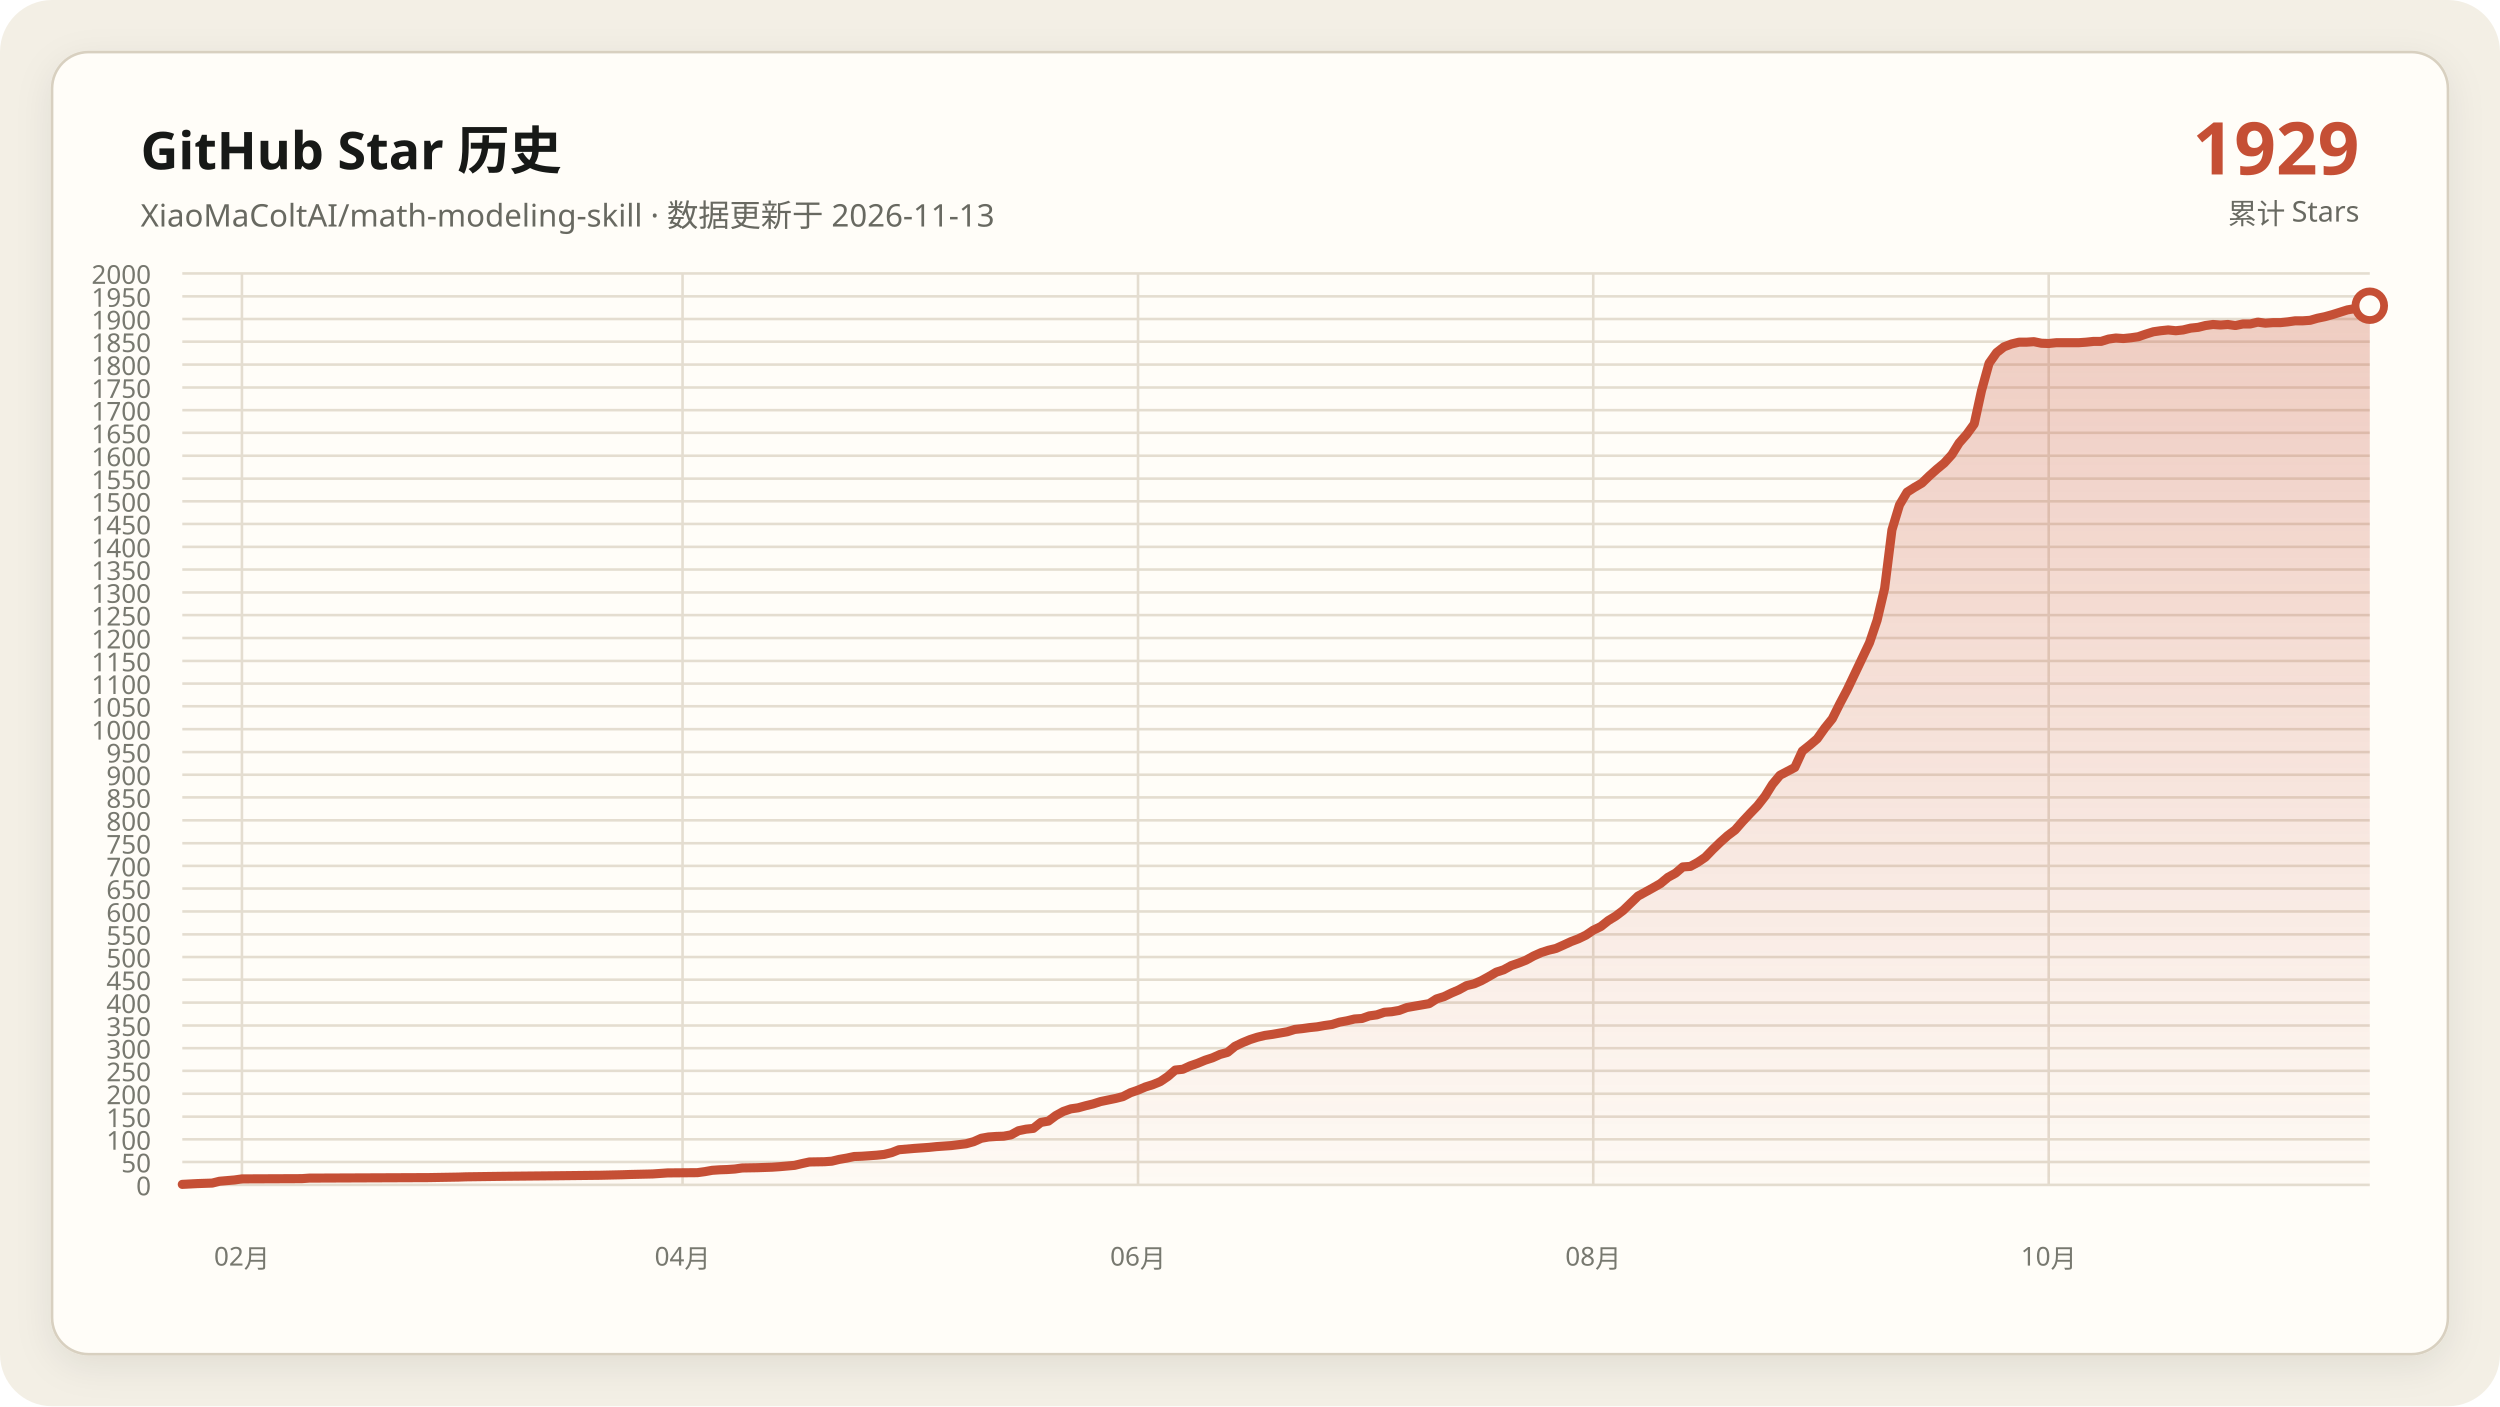
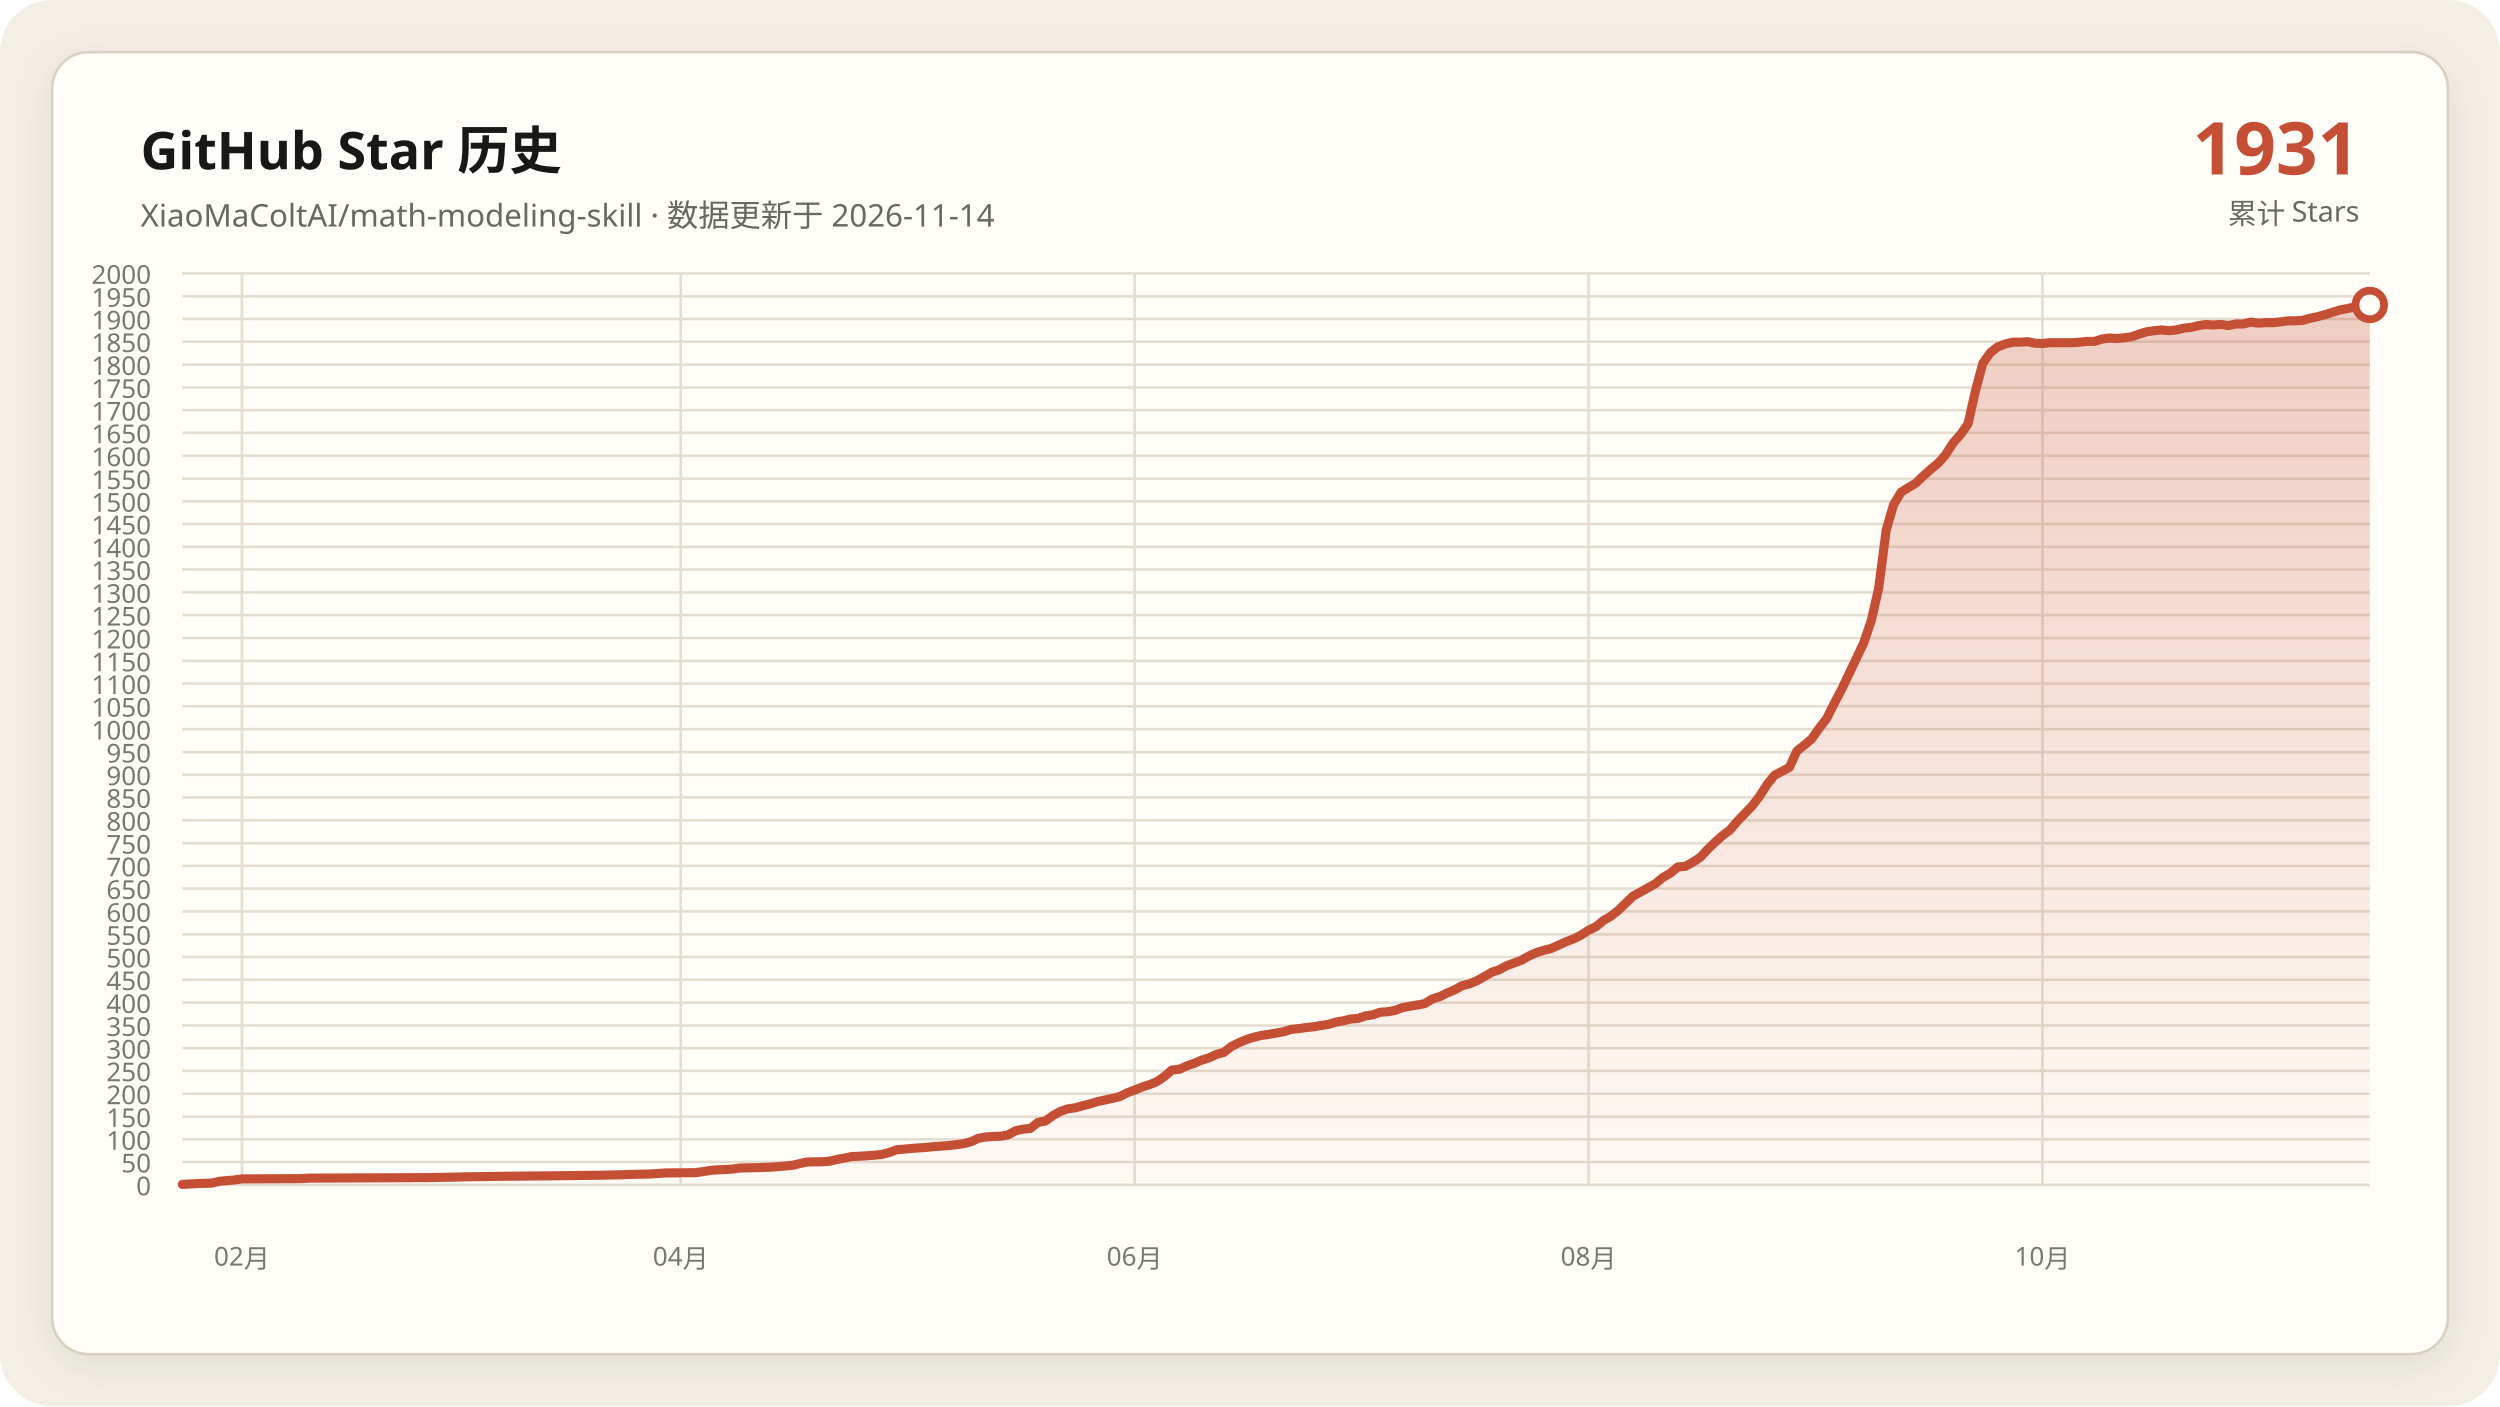
<svg xmlns="http://www.w3.org/2000/svg" data-y-max="2000" viewBox="0 0 960 540" role="img" aria-labelledby="title desc">
  <defs>
    <linearGradient id="area" x1="0" y1="0" x2="0" y2="1">
      <stop offset="0" stop-color="#c54f35" stop-opacity=".28" />
      <stop offset="1" stop-color="#c54f35" stop-opacity=".02" />
    </linearGradient>
    <filter id="shadow" x="-10%" y="-10%" width="120%" height="120%">
      <feDropShadow dx="0" dy="4" stdDeviation="7" flood-color="#171917" flood-opacity=".08" />
    </filter>
  </defs>
  <rect width="960" height="540" rx="20" fill="#f3efe5" />
  <rect x="20" y="20" width="920" height="500" rx="14" fill="#fffdf8" stroke="#d8d0c0" filter="url(#shadow)" />
  <g font-family="Segoe UI, Microsoft YaHei, sans-serif">
    <text x="54" y="65" fill="#171917" font-size="20" font-weight="700">GitHub Star 历史</text>
-     <text x="54" y="87" fill="#686961" font-size="12">XiaoMaColtAI/math-modeling-skill · 数据更新于 2026-11-13</text>
-     <text x="906" y="67" fill="#c54f35" font-size="28" font-weight="750" text-anchor="end">1929</text>
+     <text x="54" y="87" fill="#686961" font-size="12">XiaoMaColtAI/math-modeling-skill · 数据更新于 2026-11-14</text>
+     <text x="906" y="67" fill="#c54f35" font-size="28" font-weight="750" text-anchor="end">1931</text>
    <text x="906" y="86" fill="#686961" font-size="11" text-anchor="end">累计 Stars</text>
    <g fill="#77786f" font-size="10">
      <path d="M70 455.0H910" fill="none" stroke="#e4ddd0" stroke-width="1" />
      <text data-y-tick="true" x="58" y="459.0" text-anchor="end">0</text>
      <path d="M70 446.2H910" fill="none" stroke="#e4ddd0" stroke-width="1" />
      <text data-y-tick="true" x="58" y="450.2" text-anchor="end">50</text>
      <path d="M70 437.5H910" fill="none" stroke="#e4ddd0" stroke-width="1" />
      <text data-y-tick="true" x="58" y="441.5" text-anchor="end">100</text>
      <path d="M70 428.8H910" fill="none" stroke="#e4ddd0" stroke-width="1" />
      <text data-y-tick="true" x="58" y="432.8" text-anchor="end">150</text>
      <path d="M70 420.0H910" fill="none" stroke="#e4ddd0" stroke-width="1" />
      <text data-y-tick="true" x="58" y="424.0" text-anchor="end">200</text>
      <path d="M70 411.2H910" fill="none" stroke="#e4ddd0" stroke-width="1" />
      <text data-y-tick="true" x="58" y="415.2" text-anchor="end">250</text>
      <path d="M70 402.5H910" fill="none" stroke="#e4ddd0" stroke-width="1" />
      <text data-y-tick="true" x="58" y="406.5" text-anchor="end">300</text>
      <path d="M70 393.8H910" fill="none" stroke="#e4ddd0" stroke-width="1" />
      <text data-y-tick="true" x="58" y="397.8" text-anchor="end">350</text>
      <path d="M70 385.0H910" fill="none" stroke="#e4ddd0" stroke-width="1" />
      <text data-y-tick="true" x="58" y="389.0" text-anchor="end">400</text>
      <path d="M70 376.2H910" fill="none" stroke="#e4ddd0" stroke-width="1" />
      <text data-y-tick="true" x="58" y="380.2" text-anchor="end">450</text>
      <path d="M70 367.5H910" fill="none" stroke="#e4ddd0" stroke-width="1" />
      <text data-y-tick="true" x="58" y="371.5" text-anchor="end">500</text>
      <path d="M70 358.8H910" fill="none" stroke="#e4ddd0" stroke-width="1" />
      <text data-y-tick="true" x="58" y="362.8" text-anchor="end">550</text>
      <path d="M70 350.0H910" fill="none" stroke="#e4ddd0" stroke-width="1" />
      <text data-y-tick="true" x="58" y="354.0" text-anchor="end">600</text>
      <path d="M70 341.2H910" fill="none" stroke="#e4ddd0" stroke-width="1" />
      <text data-y-tick="true" x="58" y="345.2" text-anchor="end">650</text>
      <path d="M70 332.5H910" fill="none" stroke="#e4ddd0" stroke-width="1" />
      <text data-y-tick="true" x="58" y="336.5" text-anchor="end">700</text>
      <path d="M70 323.8H910" fill="none" stroke="#e4ddd0" stroke-width="1" />
      <text data-y-tick="true" x="58" y="327.8" text-anchor="end">750</text>
      <path d="M70 315.0H910" fill="none" stroke="#e4ddd0" stroke-width="1" />
      <text data-y-tick="true" x="58" y="319.0" text-anchor="end">800</text>
      <path d="M70 306.2H910" fill="none" stroke="#e4ddd0" stroke-width="1" />
      <text data-y-tick="true" x="58" y="310.2" text-anchor="end">850</text>
      <path d="M70 297.5H910" fill="none" stroke="#e4ddd0" stroke-width="1" />
      <text data-y-tick="true" x="58" y="301.5" text-anchor="end">900</text>
      <path d="M70 288.8H910" fill="none" stroke="#e4ddd0" stroke-width="1" />
      <text data-y-tick="true" x="58" y="292.8" text-anchor="end">950</text>
      <path d="M70 280.0H910" fill="none" stroke="#e4ddd0" stroke-width="1" />
      <text data-y-tick="true" x="58" y="284.0" text-anchor="end">1000</text>
      <path d="M70 271.2H910" fill="none" stroke="#e4ddd0" stroke-width="1" />
      <text data-y-tick="true" x="58" y="275.2" text-anchor="end">1050</text>
      <path d="M70 262.5H910" fill="none" stroke="#e4ddd0" stroke-width="1" />
      <text data-y-tick="true" x="58" y="266.5" text-anchor="end">1100</text>
      <path d="M70 253.8H910" fill="none" stroke="#e4ddd0" stroke-width="1" />
      <text data-y-tick="true" x="58" y="257.8" text-anchor="end">1150</text>
      <path d="M70 245.0H910" fill="none" stroke="#e4ddd0" stroke-width="1" />
      <text data-y-tick="true" x="58" y="249.0" text-anchor="end">1200</text>
      <path d="M70 236.2H910" fill="none" stroke="#e4ddd0" stroke-width="1" />
      <text data-y-tick="true" x="58" y="240.2" text-anchor="end">1250</text>
      <path d="M70 227.5H910" fill="none" stroke="#e4ddd0" stroke-width="1" />
      <text data-y-tick="true" x="58" y="231.5" text-anchor="end">1300</text>
      <path d="M70 218.7H910" fill="none" stroke="#e4ddd0" stroke-width="1" />
      <text data-y-tick="true" x="58" y="222.7" text-anchor="end">1350</text>
      <path d="M70 210.0H910" fill="none" stroke="#e4ddd0" stroke-width="1" />
      <text data-y-tick="true" x="58" y="214.0" text-anchor="end">1400</text>
      <path d="M70 201.2H910" fill="none" stroke="#e4ddd0" stroke-width="1" />
      <text data-y-tick="true" x="58" y="205.2" text-anchor="end">1450</text>
      <path d="M70 192.5H910" fill="none" stroke="#e4ddd0" stroke-width="1" />
      <text data-y-tick="true" x="58" y="196.5" text-anchor="end">1500</text>
      <path d="M70 183.8H910" fill="none" stroke="#e4ddd0" stroke-width="1" />
      <text data-y-tick="true" x="58" y="187.8" text-anchor="end">1550</text>
      <path d="M70 175.0H910" fill="none" stroke="#e4ddd0" stroke-width="1" />
      <text data-y-tick="true" x="58" y="179.0" text-anchor="end">1600</text>
      <path d="M70 166.2H910" fill="none" stroke="#e4ddd0" stroke-width="1" />
      <text data-y-tick="true" x="58" y="170.2" text-anchor="end">1650</text>
      <path d="M70 157.5H910" fill="none" stroke="#e4ddd0" stroke-width="1" />
      <text data-y-tick="true" x="58" y="161.5" text-anchor="end">1700</text>
      <path d="M70 148.8H910" fill="none" stroke="#e4ddd0" stroke-width="1" />
      <text data-y-tick="true" x="58" y="152.8" text-anchor="end">1750</text>
      <path d="M70 140.0H910" fill="none" stroke="#e4ddd0" stroke-width="1" />
      <text data-y-tick="true" x="58" y="144.0" text-anchor="end">1800</text>
      <path d="M70 131.2H910" fill="none" stroke="#e4ddd0" stroke-width="1" />
      <text data-y-tick="true" x="58" y="135.2" text-anchor="end">1850</text>
      <path d="M70 122.5H910" fill="none" stroke="#e4ddd0" stroke-width="1" />
      <text data-y-tick="true" x="58" y="126.5" text-anchor="end">1900</text>
      <path d="M70 113.8H910" fill="none" stroke="#e4ddd0" stroke-width="1" />
      <text data-y-tick="true" x="58" y="117.8" text-anchor="end">1950</text>
      <path d="M70 105.0H910" fill="none" stroke="#e4ddd0" stroke-width="1" />
      <text data-y-tick="true" x="58" y="109.0" text-anchor="end">2000</text>
      <path d="M92.9 105V455" fill="none" stroke="#e4ddd0" stroke-width="1" />
      <text x="92.9" y="486" text-anchor="middle">02月</text>
-       <path d="M262.1 105V455" fill="none" stroke="#e4ddd0" stroke-width="1" />
-       <text x="262.1" y="486" text-anchor="middle">04月</text>
-       <path d="M437.0 105V455" fill="none" stroke="#e4ddd0" stroke-width="1" />
-       <text x="437.0" y="486" text-anchor="middle">06月</text>
-       <path d="M611.8 105V455" fill="none" stroke="#e4ddd0" stroke-width="1" />
-       <text x="611.8" y="486" text-anchor="middle">08月</text>
-       <path d="M786.7 105V455" fill="none" stroke="#e4ddd0" stroke-width="1" />
-       <text x="786.7" y="486" text-anchor="middle">10月</text>
+       <path d="M261.4 105V455" fill="none" stroke="#e4ddd0" stroke-width="1" />
+       <text x="261.4" y="486" text-anchor="middle">04月</text>
+       <path d="M435.7 105V455" fill="none" stroke="#e4ddd0" stroke-width="1" />
+       <text x="435.7" y="486" text-anchor="middle">06月</text>
+       <path d="M610.0 105V455" fill="none" stroke="#e4ddd0" stroke-width="1" />
+       <text x="610.0" y="486" text-anchor="middle">08月</text>
+       <path d="M784.3 105V455" fill="none" stroke="#e4ddd0" stroke-width="1" />
+       <text x="784.3" y="486" text-anchor="middle">10月</text>
    </g>
-     <polygon fill="url(#area)" points="70.0,455 70.0,454.8 75.7,454.5 81.5,454.3 84.3,453.6 90.1,453.1 92.9,452.7 115.9,452.6 118.7,452.4 164.6,452.2 176.1,452.0 178.9,451.9 193.3,451.7 213.3,451.5 230.5,451.3 239.1,451.1 242.0,451.0 250.6,450.8 253.5,450.6 256.3,450.4 267.8,450.3 270.7,449.9 273.5,449.4 276.4,449.2 279.3,449.1 282.2,448.9 285.0,448.5 290.8,448.4 296.5,448.2 299.4,448.0 305.1,447.5 308.0,446.8 310.8,446.2 316.6,446.1 319.4,445.9 322.3,445.2 325.2,444.7 328.0,444.1 330.9,444.0 333.8,443.8 336.6,443.6 339.5,443.3 342.4,442.6 345.2,441.5 351.0,441.0 356.7,440.6 359.6,440.3 362.4,440.1 365.3,439.9 371.0,439.2 373.9,438.4 376.8,437.1 379.6,436.6 382.5,436.4 385.4,436.3 388.2,435.8 391.1,434.2 394.0,433.6 396.8,433.3 399.7,431.0 402.6,430.5 405.4,428.4 408.3,426.8 411.2,425.8 414.0,425.4 416.9,424.6 419.8,423.9 422.6,423.0 425.5,422.4 428.4,421.8 431.2,421.1 434.1,419.6 437.0,418.6 439.8,417.4 442.7,416.5 445.6,415.3 448.4,413.4 451.3,410.9 454.2,410.6 457.0,409.3 459.9,408.3 462.8,407.1 465.6,406.2 468.5,404.9 471.4,404.1 474.2,401.8 477.1,400.4 480.0,399.2 482.8,398.3 485.7,397.6 488.6,397.2 491.4,396.7 494.3,396.2 497.2,395.3 500.0,395.0 502.9,394.6 505.8,394.3 508.6,393.8 511.5,393.4 514.4,392.5 517.2,392.0 520.1,391.3 523.0,391.1 525.8,390.1 528.7,389.7 531.6,388.7 534.4,388.5 537.3,388.0 540.2,386.9 543.0,386.4 545.9,385.9 548.8,385.4 551.6,383.6 554.5,382.7 557.4,381.3 560.2,380.1 563.1,378.5 566.0,377.8 568.8,376.6 571.7,375.0 574.6,373.3 577.4,372.4 580.3,370.8 583.2,369.8 586.0,368.7 588.9,367.1 591.8,365.8 594.6,364.9 597.5,364.2 600.4,362.9 603.2,361.6 606.1,360.5 609.0,359.1 611.8,357.2 614.7,355.8 617.6,353.5 620.4,351.8 623.3,349.6 629.0,344.1 631.9,342.5 634.8,340.9 637.6,339.3 640.5,336.9 643.4,335.3 646.2,332.9 649.1,332.7 652.0,331.1 654.8,329.2 657.7,326.2 660.6,323.4 663.4,320.9 666.3,318.7 669.2,315.4 672.0,312.4 674.9,309.4 677.8,305.7 680.6,301.2 683.5,297.7 689.2,294.7 692.1,288.4 695.0,286.1 697.8,283.7 700.7,279.6 703.6,276.0 706.5,270.2 709.3,264.9 715.1,252.7 717.9,246.8 720.8,238.2 723.7,225.9 726.5,203.5 729.4,193.9 732.3,189.0 735.1,187.2 738.0,185.5 740.9,182.7 743.7,180.2 746.6,177.8 749.5,174.6 752.3,170.1 755.2,166.8 758.1,162.8 760.9,150.0 763.8,139.5 766.7,135.4 769.5,133.2 772.4,132.1 775.3,131.4 778.1,131.4 781.0,131.2 783.9,131.8 786.7,131.9 789.6,131.6 792.5,131.6 795.3,131.6 798.2,131.6 801.1,131.4 803.9,131.1 806.8,131.1 809.7,130.2 812.5,129.8 815.4,130.0 818.3,129.7 821.1,129.3 824.0,128.3 826.9,127.4 829.7,127.0 832.6,126.7 835.5,127.0 838.3,126.7 841.2,126.0 844.1,125.7 846.9,125.0 849.8,124.6 852.7,124.8 855.5,124.6 858.4,125.0 861.3,124.4 864.1,124.4 867.0,123.7 869.9,124.1 872.7,123.9 875.6,123.9 878.5,123.6 881.3,123.2 884.2,123.2 887.1,123.0 889.9,122.2 892.8,121.6 895.7,120.8 901.4,119.0 904.3,118.5 907.1,117.8 910.0,117.4 910.0,455" />
-     <polyline fill="none" stroke="#c54f35" stroke-width="3.5" stroke-linecap="round" stroke-linejoin="round" points="70.0,454.8 75.7,454.5 81.5,454.3 84.3,453.6 90.1,453.1 92.9,452.7 115.9,452.6 118.7,452.4 164.6,452.2 176.1,452.0 178.9,451.9 193.3,451.7 213.3,451.5 230.5,451.3 239.1,451.1 242.0,451.0 250.6,450.8 253.5,450.6 256.3,450.4 267.8,450.3 270.7,449.9 273.5,449.4 276.4,449.2 279.3,449.1 282.2,448.9 285.0,448.5 290.8,448.4 296.5,448.2 299.4,448.0 305.1,447.5 308.0,446.8 310.8,446.2 316.6,446.1 319.4,445.9 322.3,445.2 325.2,444.7 328.0,444.1 330.9,444.0 333.8,443.8 336.6,443.6 339.5,443.3 342.4,442.6 345.2,441.5 351.0,441.0 356.7,440.6 359.6,440.3 362.4,440.1 365.3,439.9 371.0,439.2 373.9,438.4 376.8,437.1 379.6,436.6 382.5,436.4 385.4,436.3 388.2,435.8 391.1,434.2 394.0,433.6 396.8,433.3 399.7,431.0 402.6,430.5 405.4,428.4 408.3,426.8 411.2,425.8 414.0,425.4 416.9,424.6 419.8,423.9 422.6,423.0 425.5,422.4 428.4,421.8 431.2,421.1 434.1,419.6 437.0,418.6 439.8,417.4 442.7,416.5 445.6,415.3 448.4,413.4 451.3,410.9 454.2,410.6 457.0,409.3 459.9,408.3 462.8,407.1 465.6,406.2 468.5,404.9 471.4,404.1 474.2,401.8 477.1,400.4 480.0,399.2 482.8,398.3 485.7,397.6 488.6,397.2 491.4,396.7 494.3,396.2 497.2,395.3 500.0,395.0 502.9,394.6 505.8,394.3 508.6,393.8 511.5,393.4 514.4,392.5 517.2,392.0 520.1,391.3 523.0,391.1 525.8,390.1 528.7,389.7 531.6,388.7 534.4,388.5 537.3,388.0 540.2,386.9 543.0,386.4 545.9,385.9 548.8,385.4 551.6,383.6 554.5,382.7 557.4,381.3 560.2,380.1 563.1,378.5 566.0,377.8 568.8,376.6 571.7,375.0 574.6,373.3 577.4,372.4 580.3,370.8 583.2,369.8 586.0,368.7 588.9,367.1 591.8,365.8 594.6,364.9 597.5,364.2 600.4,362.9 603.2,361.6 606.1,360.5 609.0,359.1 611.8,357.2 614.7,355.8 617.6,353.5 620.4,351.8 623.3,349.6 629.0,344.1 631.9,342.5 634.8,340.9 637.6,339.3 640.5,336.9 643.4,335.3 646.2,332.9 649.1,332.7 652.0,331.1 654.8,329.2 657.7,326.2 660.6,323.4 663.4,320.9 666.3,318.7 669.2,315.4 672.0,312.4 674.9,309.4 677.8,305.7 680.6,301.2 683.5,297.7 689.2,294.7 692.1,288.4 695.0,286.1 697.8,283.7 700.7,279.6 703.6,276.0 706.5,270.2 709.3,264.9 715.1,252.7 717.9,246.8 720.8,238.2 723.7,225.9 726.5,203.5 729.4,193.9 732.3,189.0 735.1,187.2 738.0,185.5 740.9,182.7 743.7,180.2 746.6,177.8 749.5,174.6 752.3,170.1 755.2,166.8 758.1,162.8 760.9,150.0 763.8,139.5 766.7,135.4 769.5,133.2 772.4,132.1 775.3,131.4 778.1,131.4 781.0,131.2 783.9,131.8 786.7,131.9 789.6,131.6 792.5,131.6 795.3,131.6 798.2,131.6 801.1,131.4 803.9,131.1 806.8,131.1 809.7,130.2 812.5,129.8 815.4,130.0 818.3,129.7 821.1,129.3 824.0,128.3 826.9,127.4 829.7,127.0 832.6,126.7 835.5,127.0 838.3,126.7 841.2,126.0 844.1,125.7 846.9,125.0 849.8,124.6 852.7,124.8 855.5,124.6 858.4,125.0 861.3,124.4 864.1,124.4 867.0,123.7 869.9,124.1 872.7,123.9 875.6,123.9 878.5,123.6 881.3,123.2 884.2,123.2 887.1,123.0 889.9,122.2 892.8,121.6 895.7,120.8 901.4,119.0 904.3,118.5 907.1,117.8 910.0,117.4" />
-     <circle cx="910.0" cy="117.4" r="5.5" fill="#fffdf8" stroke="#c54f35" stroke-width="3" />
+     <polygon fill="url(#area)" points="70.0,455 70.0,454.8 75.7,454.5 81.4,454.3 84.3,453.6 90.0,453.1 92.9,452.7 115.7,452.6 118.6,452.4 164.3,452.2 175.7,452.0 178.6,451.9 192.9,451.7 212.9,451.5 230.0,451.3 238.6,451.1 241.4,451.0 250.0,450.8 252.9,450.6 255.7,450.4 267.1,450.3 270.0,449.9 272.9,449.4 275.7,449.2 278.6,449.1 281.4,448.9 284.3,448.5 290.0,448.4 295.7,448.2 298.6,448.0 304.3,447.5 307.1,446.8 310.0,446.2 315.7,446.1 318.6,445.9 321.4,445.2 324.3,444.7 327.1,444.1 330.0,444.0 332.9,443.8 335.7,443.6 338.6,443.3 341.4,442.6 344.3,441.5 350.0,441.0 355.7,440.6 358.6,440.3 361.4,440.1 364.3,439.9 370.0,439.2 372.9,438.4 375.7,437.1 378.6,436.6 381.4,436.4 384.3,436.3 387.1,435.8 390.0,434.2 392.9,433.6 395.7,433.3 398.6,431.0 401.4,430.5 404.3,428.4 407.1,426.8 410.0,425.8 412.9,425.4 415.7,424.6 418.6,423.9 421.4,423.0 424.3,422.4 427.1,421.8 430.0,421.1 432.9,419.6 435.7,418.6 438.6,417.4 441.4,416.5 444.3,415.3 447.1,413.4 450.0,410.9 452.9,410.6 455.7,409.3 458.6,408.3 461.4,407.1 464.3,406.2 467.1,404.9 470.0,404.1 472.9,401.8 475.7,400.4 478.6,399.2 481.4,398.3 484.3,397.6 487.1,397.2 490.0,396.7 492.9,396.2 495.7,395.3 498.6,395.0 501.4,394.6 504.3,394.3 507.1,393.8 510.0,393.4 512.9,392.5 515.7,392.0 518.6,391.3 521.4,391.1 524.3,390.1 527.1,389.7 530.0,388.7 532.9,388.5 535.7,388.0 538.6,386.9 541.4,386.4 544.3,385.9 547.1,385.4 550.0,383.6 552.9,382.7 555.7,381.3 558.6,380.1 561.4,378.5 564.3,377.8 567.1,376.6 570.0,375.0 572.9,373.3 575.7,372.4 578.6,370.8 581.4,369.8 584.3,368.7 587.1,367.1 590.0,365.8 592.9,364.9 595.7,364.2 598.6,362.9 601.4,361.6 604.3,360.5 607.1,359.1 610.0,357.2 612.9,355.8 615.7,353.5 618.6,351.8 621.4,349.6 627.1,344.1 630.0,342.5 632.9,340.9 635.7,339.3 638.6,336.9 641.4,335.3 644.3,332.9 647.1,332.7 650.0,331.1 652.9,329.2 655.7,326.2 658.6,323.4 661.4,320.9 664.3,318.7 667.1,315.4 670.0,312.4 672.9,309.4 675.7,305.7 678.6,301.2 681.4,297.7 687.1,294.7 690.0,288.4 692.9,286.1 695.7,283.7 698.6,279.6 701.4,276.0 704.3,270.2 707.1,264.9 712.9,252.7 715.7,246.8 718.6,238.2 721.4,225.9 724.3,203.5 727.1,193.9 730.0,189.0 732.9,187.2 735.7,185.5 738.6,182.7 741.4,180.2 744.3,177.8 747.1,174.6 750.0,170.1 752.9,166.8 755.7,162.8 758.6,150.0 761.4,139.5 764.3,135.4 767.1,133.2 770.0,132.1 772.9,131.4 775.7,131.4 778.6,131.2 781.4,131.8 784.3,131.9 787.1,131.6 790.0,131.6 792.9,131.6 795.7,131.6 798.6,131.4 801.4,131.1 804.3,131.1 807.1,130.2 810.0,129.8 812.9,130.0 815.7,129.7 818.6,129.3 821.4,128.3 824.3,127.4 827.1,127.0 830.0,126.7 832.9,127.0 835.7,126.7 838.6,126.0 841.4,125.7 844.3,125.0 847.1,124.6 850.0,124.8 852.9,124.6 855.7,125.0 858.6,124.4 861.4,124.4 864.3,123.7 867.1,124.1 870.0,123.9 872.9,123.9 875.7,123.6 878.6,123.2 881.4,123.2 884.3,123.0 887.1,122.2 890.0,121.6 892.9,120.8 898.6,119.0 901.4,118.5 904.3,117.8 907.1,117.4 910.0,117.1 910.0,455" />
+     <polyline fill="none" stroke="#c54f35" stroke-width="3.5" stroke-linecap="round" stroke-linejoin="round" points="70.0,454.8 75.7,454.5 81.4,454.3 84.3,453.6 90.0,453.1 92.9,452.7 115.7,452.6 118.6,452.4 164.3,452.2 175.7,452.0 178.6,451.9 192.9,451.7 212.9,451.5 230.0,451.3 238.6,451.1 241.4,451.0 250.0,450.8 252.9,450.6 255.7,450.4 267.1,450.3 270.0,449.9 272.9,449.4 275.7,449.2 278.6,449.1 281.4,448.9 284.3,448.5 290.0,448.4 295.7,448.2 298.6,448.0 304.3,447.5 307.1,446.8 310.0,446.2 315.7,446.1 318.6,445.9 321.4,445.2 324.3,444.7 327.1,444.1 330.0,444.0 332.9,443.8 335.7,443.6 338.6,443.3 341.4,442.6 344.3,441.5 350.0,441.0 355.7,440.6 358.6,440.3 361.4,440.1 364.3,439.9 370.0,439.2 372.9,438.4 375.7,437.1 378.6,436.6 381.4,436.4 384.3,436.3 387.1,435.8 390.0,434.2 392.9,433.6 395.7,433.3 398.6,431.0 401.4,430.5 404.3,428.4 407.1,426.8 410.0,425.8 412.9,425.4 415.7,424.6 418.6,423.9 421.4,423.0 424.3,422.4 427.1,421.8 430.0,421.1 432.9,419.6 435.7,418.6 438.6,417.4 441.4,416.5 444.3,415.3 447.1,413.4 450.0,410.9 452.9,410.6 455.7,409.3 458.6,408.3 461.4,407.1 464.3,406.2 467.1,404.9 470.0,404.1 472.9,401.8 475.7,400.4 478.6,399.2 481.4,398.3 484.3,397.6 487.1,397.2 490.0,396.7 492.9,396.2 495.7,395.3 498.6,395.0 501.4,394.6 504.3,394.3 507.1,393.8 510.0,393.4 512.9,392.5 515.7,392.0 518.6,391.3 521.4,391.1 524.3,390.1 527.1,389.7 530.0,388.7 532.9,388.5 535.7,388.0 538.6,386.9 541.4,386.4 544.3,385.9 547.1,385.4 550.0,383.6 552.9,382.7 555.7,381.3 558.6,380.1 561.4,378.5 564.3,377.8 567.1,376.6 570.0,375.0 572.9,373.3 575.7,372.4 578.6,370.8 581.4,369.8 584.3,368.7 587.1,367.1 590.0,365.8 592.9,364.9 595.7,364.2 598.6,362.9 601.4,361.6 604.3,360.5 607.1,359.1 610.0,357.2 612.9,355.8 615.7,353.5 618.6,351.8 621.4,349.6 627.1,344.1 630.0,342.5 632.9,340.9 635.7,339.3 638.6,336.9 641.4,335.3 644.3,332.9 647.1,332.7 650.0,331.1 652.9,329.2 655.7,326.2 658.6,323.4 661.4,320.9 664.3,318.7 667.1,315.4 670.0,312.4 672.9,309.4 675.7,305.7 678.6,301.2 681.4,297.7 687.1,294.7 690.0,288.4 692.9,286.1 695.7,283.7 698.6,279.6 701.4,276.0 704.3,270.2 707.1,264.9 712.9,252.7 715.7,246.8 718.6,238.2 721.4,225.9 724.3,203.5 727.1,193.9 730.0,189.0 732.9,187.2 735.7,185.5 738.6,182.7 741.4,180.2 744.3,177.8 747.1,174.6 750.0,170.1 752.9,166.8 755.7,162.8 758.6,150.0 761.4,139.5 764.3,135.4 767.1,133.2 770.0,132.1 772.9,131.4 775.7,131.4 778.6,131.2 781.4,131.8 784.3,131.9 787.1,131.6 790.0,131.6 792.9,131.6 795.7,131.6 798.6,131.4 801.4,131.1 804.3,131.1 807.1,130.2 810.0,129.8 812.9,130.0 815.7,129.7 818.6,129.3 821.4,128.3 824.3,127.4 827.1,127.0 830.0,126.7 832.9,127.0 835.7,126.7 838.6,126.0 841.4,125.7 844.3,125.0 847.1,124.6 850.0,124.8 852.9,124.6 855.7,125.0 858.6,124.4 861.4,124.4 864.3,123.7 867.1,124.1 870.0,123.9 872.9,123.9 875.7,123.6 878.6,123.2 881.4,123.2 884.3,123.0 887.1,122.2 890.0,121.6 892.9,120.8 898.6,119.0 901.4,118.5 904.3,117.8 907.1,117.4 910.0,117.1" />
+     <circle cx="910.0" cy="117.1" r="5.5" fill="#fffdf8" stroke="#c54f35" stroke-width="3" />
  </g>
</svg>
